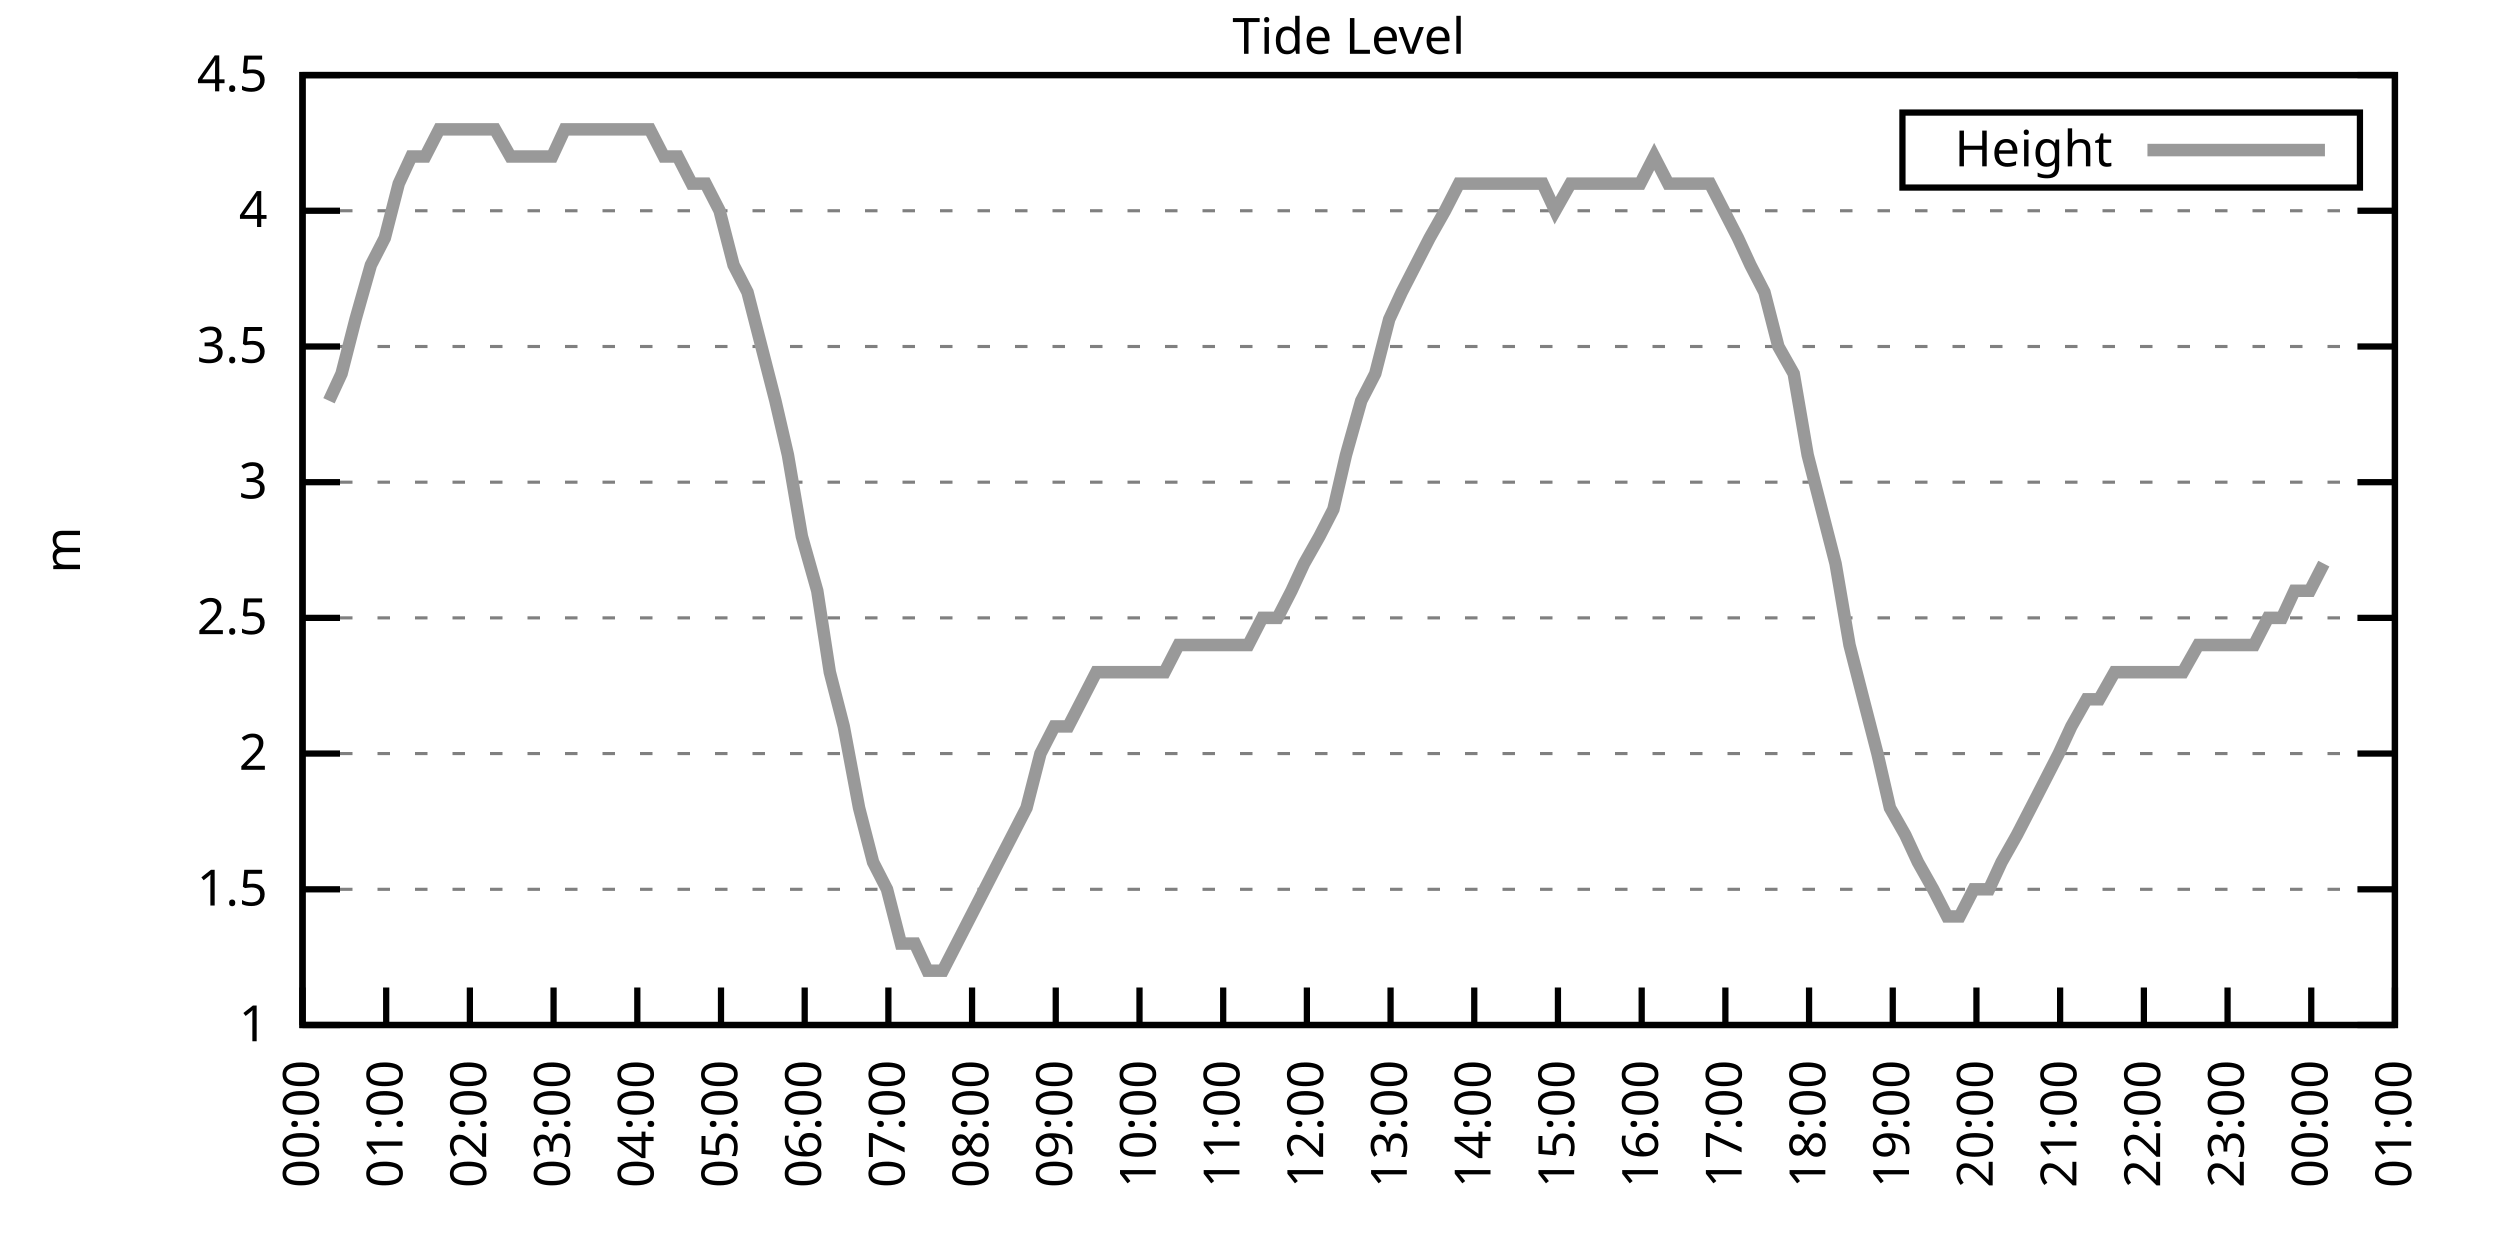
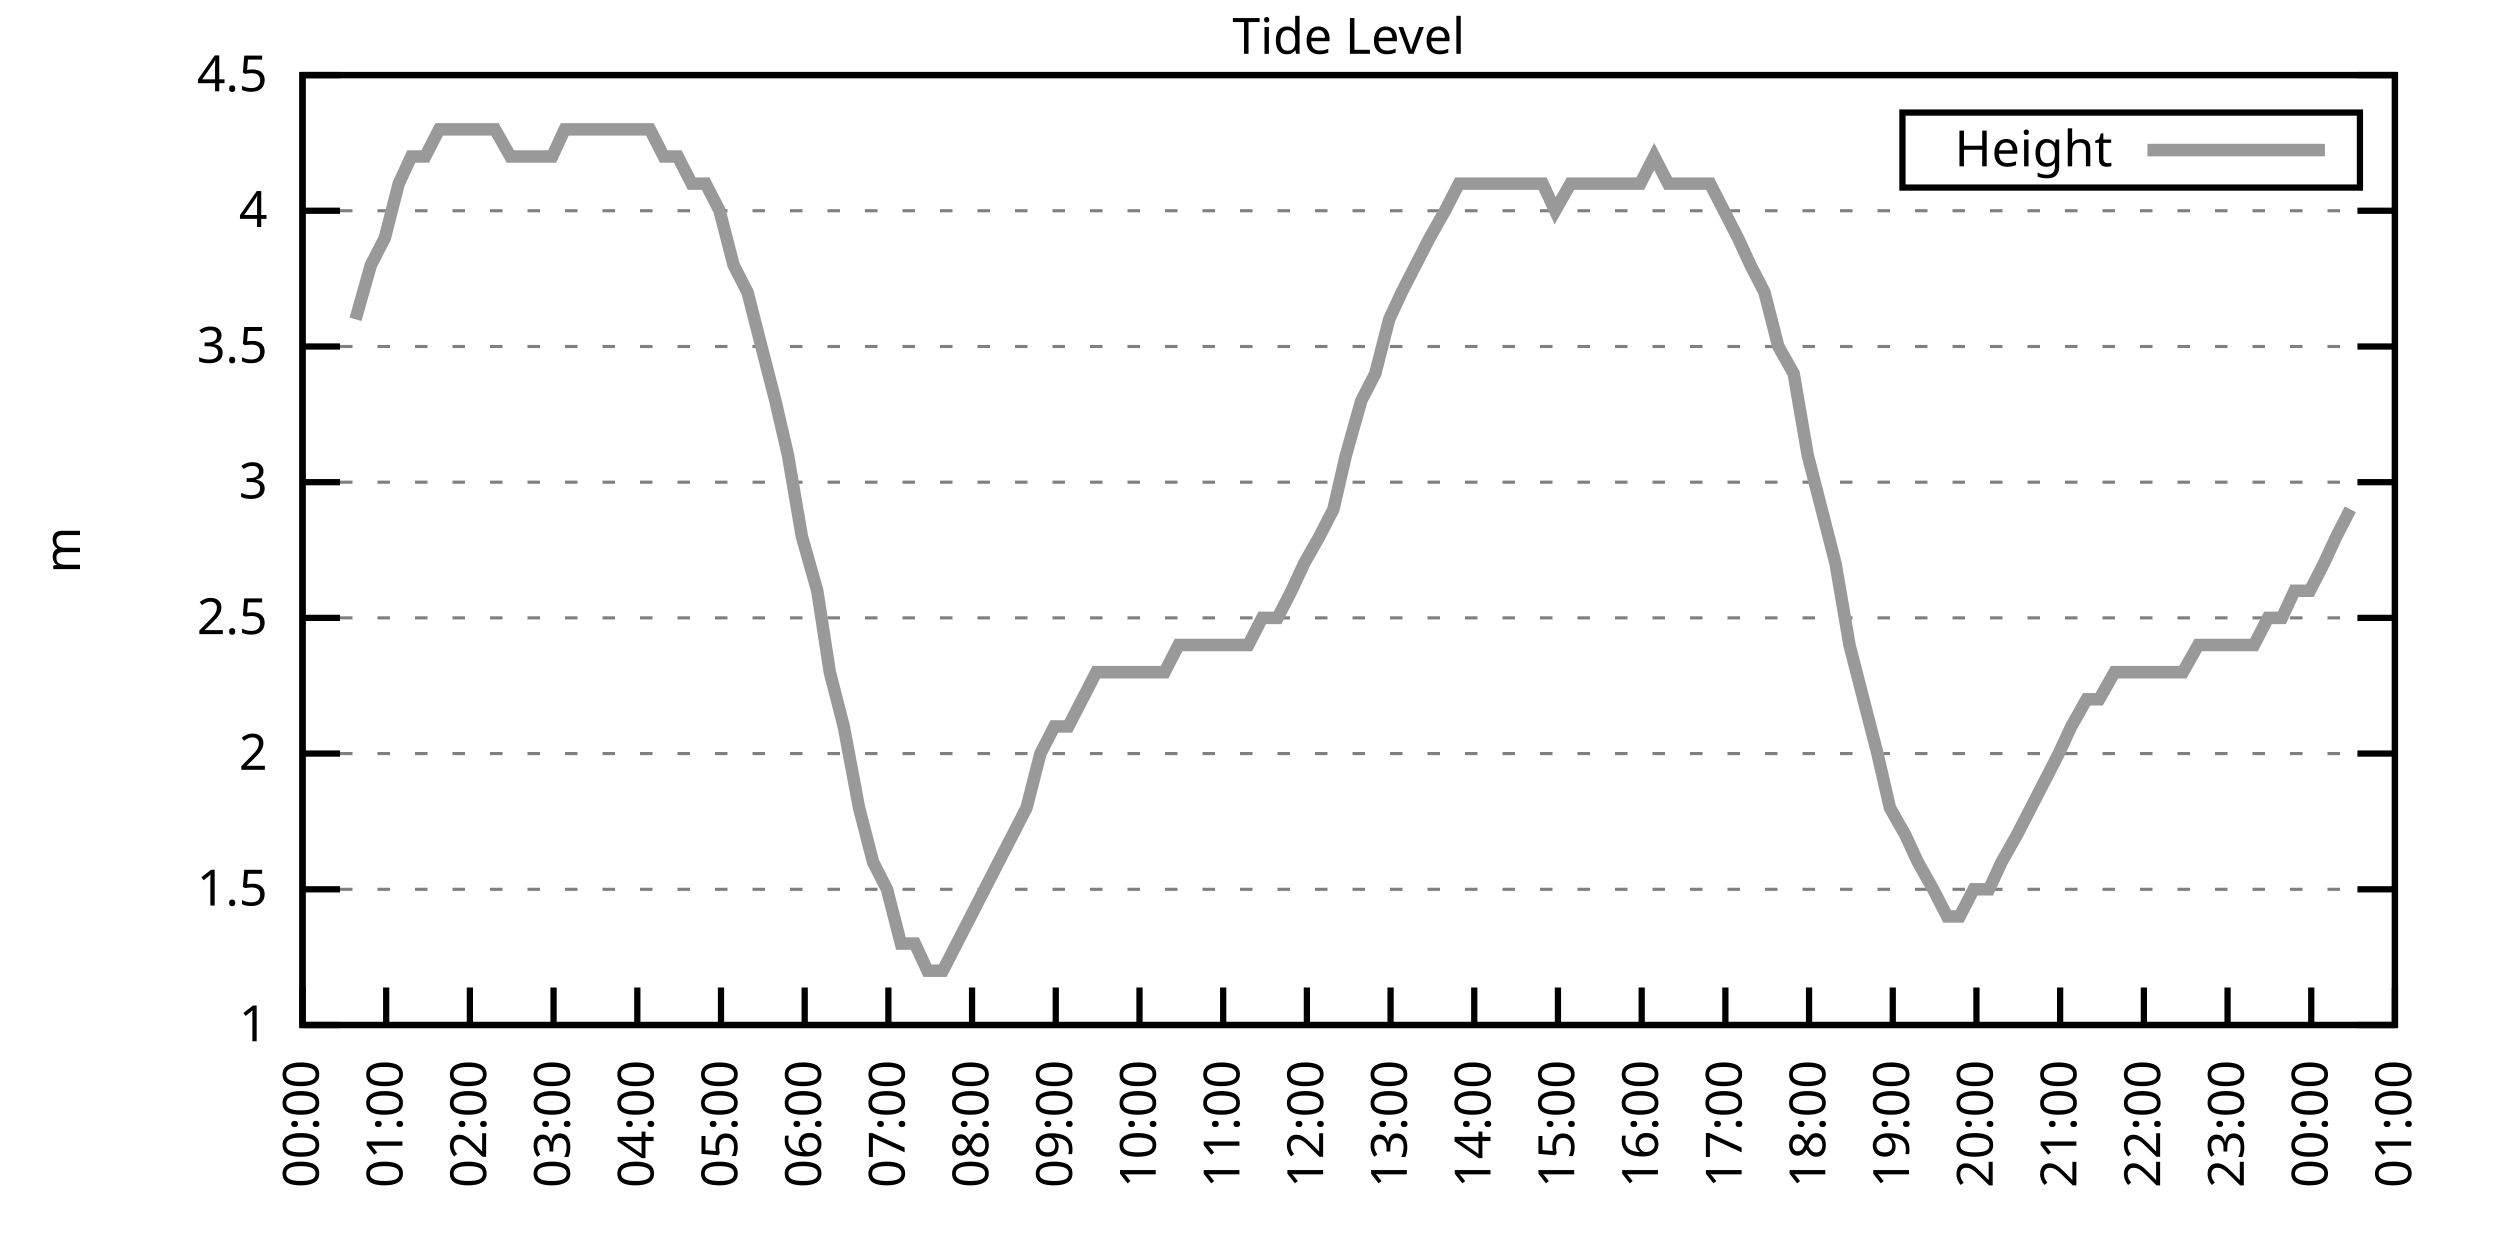
<svg xmlns="http://www.w3.org/2000/svg" xmlns:xlink="http://www.w3.org/1999/xlink" width="400" height="200" viewBox="0 0 400 200">
  <g id="gnuplot_canvas">
    <rect x="0" y="0" width="400" height="200" fill="none" />
    <defs>
      <circle id="gpDot" r="0.5" stroke-width="0.5" stroke="currentColor" />
      <path id="gpPt0" stroke-width="0.333" stroke="currentColor" d="M-1,0 h2 M0,-1 v2" />
      <path id="gpPt1" stroke-width="0.333" stroke="currentColor" d="M-1,-1 L1,1 M1,-1 L-1,1" />
      <path id="gpPt2" stroke-width="0.333" stroke="currentColor" d="M-1,0 L1,0 M0,-1 L0,1 M-1,-1 L1,1 M-1,1 L1,-1" />
      <rect id="gpPt3" stroke-width="0.333" stroke="currentColor" x="-1" y="-1" width="2" height="2" />
      <rect id="gpPt4" stroke-width="0.333" stroke="currentColor" fill="currentColor" x="-1" y="-1" width="2" height="2" />
      <circle id="gpPt5" stroke-width="0.333" stroke="currentColor" cx="0" cy="0" r="1" />
      <use xlink:href="#gpPt5" id="gpPt6" fill="currentColor" stroke="none" />
      <path id="gpPt7" stroke-width="0.333" stroke="currentColor" d="M0,-1.33 L-1.33,0.67 L1.33,0.67 z" />
      <use xlink:href="#gpPt7" id="gpPt8" fill="currentColor" stroke="none" />
      <use xlink:href="#gpPt7" id="gpPt9" stroke="currentColor" transform="rotate(180)" />
      <use xlink:href="#gpPt9" id="gpPt10" fill="currentColor" stroke="none" />
      <use xlink:href="#gpPt3" id="gpPt11" stroke="currentColor" transform="rotate(45)" />
      <use xlink:href="#gpPt11" id="gpPt12" fill="currentColor" stroke="none" />
      <path id="gpPt13" stroke-width="0.333" stroke="currentColor" d="M0,1.330 L1.265,0.411 L0.782,-1.067 L-0.782,-1.076 L-1.265,0.411 z" />
      <use xlink:href="#gpPt13" id="gpPt14" fill="currentColor" stroke="none" />
      <filter id="textbox" filterUnits="objectBoundingBox" x="0" y="0" height="1" width="1">
        <feFlood flood-color="white" flood-opacity="1" result="bgnd" />
        <feComposite in="SourceGraphic" in2="bgnd" operator="atop" />
      </filter>
      <filter id="greybox" filterUnits="objectBoundingBox" x="0" y="0" height="1" width="1">
        <feFlood flood-color="lightgrey" flood-opacity="1" result="grey" />
        <feComposite in="SourceGraphic" in2="grey" operator="atop" />
      </filter>
    </defs>
    <g fill="none" color="white" stroke="currentColor" stroke-width="1.00" stroke-linecap="butt" stroke-linejoin="miter">
</g>
    <g fill="none" color="black" stroke="currentColor" stroke-width="1.00" stroke-linecap="butt" stroke-linejoin="miter">
      <g stroke="none" shape-rendering="crispEdges">
        <polygon fill="rgb(255, 255, 255)" points="48.40,164.00 383.18,164.00 383.18,12.02 48.40,12.02 " />
      </g>
    </g>
    <g fill="none" color="black" stroke="currentColor" stroke-width="1.00" stroke-linecap="butt" stroke-linejoin="miter">
</g>
    <g fill="none" color="black" stroke="black" stroke-width="0.50" stroke-linecap="butt" stroke-linejoin="miter">
</g>
    <g fill="none" color="gray" stroke="currentColor" stroke-width="0.50" stroke-linecap="butt" stroke-linejoin="miter">
      <path stroke="gray" stroke-dasharray="2,4" class="gridline" d="M48.40,164.00 L383.19,164.00  " />
    </g>
    <g fill="none" color="gray" stroke="gray" stroke-width="1.00" stroke-linecap="butt" stroke-linejoin="miter">
</g>
    <g fill="none" color="black" stroke="currentColor" stroke-width="1.00" stroke-linecap="butt" stroke-linejoin="miter">
      <path stroke="black" d="M48.40,164.00 L54.40,164.00 M383.19,164.00 L377.19,164.00  " />
      <g transform="translate(42.80,166.60)" stroke="none" fill="black" font-family="Sans" font-size="8.00" text-anchor="end">
        <text>
          <tspan font-family="Sans"> 1</tspan>
        </text>
      </g>
    </g>
    <g fill="none" color="black" stroke="currentColor" stroke-width="1.00" stroke-linecap="butt" stroke-linejoin="miter">
</g>
    <g fill="none" color="black" stroke="black" stroke-width="0.50" stroke-linecap="butt" stroke-linejoin="miter">
</g>
    <g fill="none" color="gray" stroke="currentColor" stroke-width="0.50" stroke-linecap="butt" stroke-linejoin="miter">
      <path stroke="gray" stroke-dasharray="2,4" class="gridline" d="M48.40,142.29 L383.19,142.29  " />
    </g>
    <g fill="none" color="gray" stroke="gray" stroke-width="1.00" stroke-linecap="butt" stroke-linejoin="miter">
</g>
    <g fill="none" color="black" stroke="currentColor" stroke-width="1.00" stroke-linecap="butt" stroke-linejoin="miter">
      <path stroke="black" d="M48.40,142.29 L54.40,142.29 M383.19,142.29 L377.19,142.29  " />
      <g transform="translate(42.80,144.89)" stroke="none" fill="black" font-family="Sans" font-size="8.00" text-anchor="end">
        <text>
          <tspan font-family="Sans"> 1.5</tspan>
        </text>
      </g>
    </g>
    <g fill="none" color="black" stroke="currentColor" stroke-width="1.00" stroke-linecap="butt" stroke-linejoin="miter">
</g>
    <g fill="none" color="black" stroke="black" stroke-width="0.50" stroke-linecap="butt" stroke-linejoin="miter">
</g>
    <g fill="none" color="gray" stroke="currentColor" stroke-width="0.50" stroke-linecap="butt" stroke-linejoin="miter">
      <path stroke="gray" stroke-dasharray="2,4" class="gridline" d="M48.40,120.57 L383.19,120.57  " />
    </g>
    <g fill="none" color="gray" stroke="gray" stroke-width="1.00" stroke-linecap="butt" stroke-linejoin="miter">
</g>
    <g fill="none" color="black" stroke="currentColor" stroke-width="1.00" stroke-linecap="butt" stroke-linejoin="miter">
      <path stroke="black" d="M48.40,120.57 L54.40,120.57 M383.19,120.57 L377.19,120.57  " />
      <g transform="translate(42.80,123.17)" stroke="none" fill="black" font-family="Sans" font-size="8.00" text-anchor="end">
        <text>
          <tspan font-family="Sans"> 2</tspan>
        </text>
      </g>
    </g>
    <g fill="none" color="black" stroke="currentColor" stroke-width="1.00" stroke-linecap="butt" stroke-linejoin="miter">
</g>
    <g fill="none" color="black" stroke="black" stroke-width="0.50" stroke-linecap="butt" stroke-linejoin="miter">
</g>
    <g fill="none" color="gray" stroke="currentColor" stroke-width="0.50" stroke-linecap="butt" stroke-linejoin="miter">
      <path stroke="gray" stroke-dasharray="2,4" class="gridline" d="M48.40,98.86 L383.19,98.86  " />
    </g>
    <g fill="none" color="gray" stroke="gray" stroke-width="1.00" stroke-linecap="butt" stroke-linejoin="miter">
</g>
    <g fill="none" color="black" stroke="currentColor" stroke-width="1.00" stroke-linecap="butt" stroke-linejoin="miter">
      <path stroke="black" d="M48.40,98.86 L54.40,98.86 M383.19,98.86 L377.19,98.86  " />
      <g transform="translate(42.80,101.46)" stroke="none" fill="black" font-family="Sans" font-size="8.00" text-anchor="end">
        <text>
          <tspan font-family="Sans"> 2.5</tspan>
        </text>
      </g>
    </g>
    <g fill="none" color="black" stroke="currentColor" stroke-width="1.00" stroke-linecap="butt" stroke-linejoin="miter">
</g>
    <g fill="none" color="black" stroke="black" stroke-width="0.50" stroke-linecap="butt" stroke-linejoin="miter">
</g>
    <g fill="none" color="gray" stroke="currentColor" stroke-width="0.50" stroke-linecap="butt" stroke-linejoin="miter">
      <path stroke="gray" stroke-dasharray="2,4" class="gridline" d="M48.40,77.15 L383.19,77.15  " />
    </g>
    <g fill="none" color="gray" stroke="gray" stroke-width="1.00" stroke-linecap="butt" stroke-linejoin="miter">
</g>
    <g fill="none" color="black" stroke="currentColor" stroke-width="1.00" stroke-linecap="butt" stroke-linejoin="miter">
      <path stroke="black" d="M48.40,77.15 L54.40,77.15 M383.19,77.15 L377.19,77.15  " />
      <g transform="translate(42.80,79.75)" stroke="none" fill="black" font-family="Sans" font-size="8.00" text-anchor="end">
        <text>
          <tspan font-family="Sans"> 3</tspan>
        </text>
      </g>
    </g>
    <g fill="none" color="black" stroke="currentColor" stroke-width="1.00" stroke-linecap="butt" stroke-linejoin="miter">
</g>
    <g fill="none" color="black" stroke="black" stroke-width="0.50" stroke-linecap="butt" stroke-linejoin="miter">
</g>
    <g fill="none" color="gray" stroke="currentColor" stroke-width="0.50" stroke-linecap="butt" stroke-linejoin="miter">
      <path stroke="gray" stroke-dasharray="2,4" class="gridline" d="M48.40,55.44 L383.19,55.44  " />
    </g>
    <g fill="none" color="gray" stroke="gray" stroke-width="1.00" stroke-linecap="butt" stroke-linejoin="miter">
</g>
    <g fill="none" color="black" stroke="currentColor" stroke-width="1.00" stroke-linecap="butt" stroke-linejoin="miter">
      <path stroke="black" d="M48.40,55.44 L54.40,55.44 M383.19,55.44 L377.19,55.44  " />
      <g transform="translate(42.80,58.04)" stroke="none" fill="black" font-family="Sans" font-size="8.00" text-anchor="end">
        <text>
          <tspan font-family="Sans"> 3.5</tspan>
        </text>
      </g>
    </g>
    <g fill="none" color="black" stroke="currentColor" stroke-width="1.00" stroke-linecap="butt" stroke-linejoin="miter">
</g>
    <g fill="none" color="black" stroke="black" stroke-width="0.50" stroke-linecap="butt" stroke-linejoin="miter">
</g>
    <g fill="none" color="gray" stroke="currentColor" stroke-width="0.50" stroke-linecap="butt" stroke-linejoin="miter">
      <path stroke="gray" stroke-dasharray="2,4" class="gridline" d="M48.40,33.72 L383.19,33.72  " />
    </g>
    <g fill="none" color="gray" stroke="gray" stroke-width="1.00" stroke-linecap="butt" stroke-linejoin="miter">
</g>
    <g fill="none" color="black" stroke="currentColor" stroke-width="1.00" stroke-linecap="butt" stroke-linejoin="miter">
      <path stroke="black" d="M48.40,33.72 L54.40,33.72 M383.19,33.72 L377.19,33.72  " />
      <g transform="translate(42.80,36.32)" stroke="none" fill="black" font-family="Sans" font-size="8.00" text-anchor="end">
        <text>
          <tspan font-family="Sans"> 4</tspan>
        </text>
      </g>
    </g>
    <g fill="none" color="black" stroke="currentColor" stroke-width="1.00" stroke-linecap="butt" stroke-linejoin="miter">
</g>
    <g fill="none" color="black" stroke="black" stroke-width="0.50" stroke-linecap="butt" stroke-linejoin="miter">
</g>
    <g fill="none" color="gray" stroke="currentColor" stroke-width="0.50" stroke-linecap="butt" stroke-linejoin="miter">
      <path stroke="gray" stroke-dasharray="2,4" class="gridline" d="M48.40,12.01 L383.19,12.01  " />
    </g>
    <g fill="none" color="gray" stroke="gray" stroke-width="1.00" stroke-linecap="butt" stroke-linejoin="miter">
</g>
    <g fill="none" color="black" stroke="currentColor" stroke-width="1.00" stroke-linecap="butt" stroke-linejoin="miter">
      <path stroke="black" d="M48.40,12.01 L54.40,12.01 M383.19,12.01 L377.19,12.01  " />
      <g transform="translate(42.80,14.61)" stroke="none" fill="black" font-family="Sans" font-size="8.00" text-anchor="end">
        <text>
          <tspan font-family="Sans"> 4.5</tspan>
        </text>
      </g>
    </g>
    <g fill="none" color="black" stroke="currentColor" stroke-width="1.00" stroke-linecap="butt" stroke-linejoin="miter">
      <path stroke="black" d="M48.40,164.00 L48.40,158.00  " />
      <g transform="translate(51.00,169.60) rotate(270.00)" stroke="none" fill="black" font-family="Sans" font-size="8.00" text-anchor="end">
        <text>
          <tspan font-family="Sans">00:00</tspan>
        </text>
      </g>
    </g>
    <g fill="none" color="black" stroke="currentColor" stroke-width="1.00" stroke-linecap="butt" stroke-linejoin="miter">
      <path stroke="black" d="M61.79,164.00 L61.79,158.00  " />
      <g transform="translate(64.39,169.60) rotate(270.00)" stroke="none" fill="black" font-family="Sans" font-size="8.00" text-anchor="end">
        <text>
          <tspan font-family="Sans">01:00</tspan>
        </text>
      </g>
    </g>
    <g fill="none" color="black" stroke="currentColor" stroke-width="1.00" stroke-linecap="butt" stroke-linejoin="miter">
      <path stroke="black" d="M75.18,164.00 L75.18,158.00  " />
      <g transform="translate(77.78,169.60) rotate(270.00)" stroke="none" fill="black" font-family="Sans" font-size="8.00" text-anchor="end">
        <text>
          <tspan font-family="Sans">02:00</tspan>
        </text>
      </g>
    </g>
    <g fill="none" color="black" stroke="currentColor" stroke-width="1.00" stroke-linecap="butt" stroke-linejoin="miter">
      <path stroke="black" d="M88.57,164.00 L88.57,158.00  " />
      <g transform="translate(91.17,169.60) rotate(270.00)" stroke="none" fill="black" font-family="Sans" font-size="8.00" text-anchor="end">
        <text>
          <tspan font-family="Sans">03:00</tspan>
        </text>
      </g>
    </g>
    <g fill="none" color="black" stroke="currentColor" stroke-width="1.00" stroke-linecap="butt" stroke-linejoin="miter">
      <path stroke="black" d="M101.97,164.00 L101.97,158.00  " />
      <g transform="translate(104.57,169.60) rotate(270.00)" stroke="none" fill="black" font-family="Sans" font-size="8.00" text-anchor="end">
        <text>
          <tspan font-family="Sans">04:00</tspan>
        </text>
      </g>
    </g>
    <g fill="none" color="black" stroke="currentColor" stroke-width="1.00" stroke-linecap="butt" stroke-linejoin="miter">
      <path stroke="black" d="M115.36,164.00 L115.36,158.00  " />
      <g transform="translate(117.96,169.60) rotate(270.00)" stroke="none" fill="black" font-family="Sans" font-size="8.00" text-anchor="end">
        <text>
          <tspan font-family="Sans">05:00</tspan>
        </text>
      </g>
    </g>
    <g fill="none" color="black" stroke="currentColor" stroke-width="1.00" stroke-linecap="butt" stroke-linejoin="miter">
      <path stroke="black" d="M128.75,164.00 L128.75,158.00  " />
      <g transform="translate(131.35,169.60) rotate(270.00)" stroke="none" fill="black" font-family="Sans" font-size="8.00" text-anchor="end">
        <text>
          <tspan font-family="Sans">06:00</tspan>
        </text>
      </g>
    </g>
    <g fill="none" color="black" stroke="currentColor" stroke-width="1.00" stroke-linecap="butt" stroke-linejoin="miter">
      <path stroke="black" d="M142.14,164.00 L142.14,158.00  " />
      <g transform="translate(144.74,169.60) rotate(270.00)" stroke="none" fill="black" font-family="Sans" font-size="8.00" text-anchor="end">
        <text>
          <tspan font-family="Sans">07:00</tspan>
        </text>
      </g>
    </g>
    <g fill="none" color="black" stroke="currentColor" stroke-width="1.00" stroke-linecap="butt" stroke-linejoin="miter">
      <path stroke="black" d="M155.53,164.00 L155.53,158.00  " />
      <g transform="translate(158.13,169.60) rotate(270.00)" stroke="none" fill="black" font-family="Sans" font-size="8.00" text-anchor="end">
        <text>
          <tspan font-family="Sans">08:00</tspan>
        </text>
      </g>
    </g>
    <g fill="none" color="black" stroke="currentColor" stroke-width="1.00" stroke-linecap="butt" stroke-linejoin="miter">
      <path stroke="black" d="M168.92,164.00 L168.92,158.00  " />
      <g transform="translate(171.52,169.60) rotate(270.00)" stroke="none" fill="black" font-family="Sans" font-size="8.00" text-anchor="end">
        <text>
          <tspan font-family="Sans">09:00</tspan>
        </text>
      </g>
    </g>
    <g fill="none" color="black" stroke="currentColor" stroke-width="1.00" stroke-linecap="butt" stroke-linejoin="miter">
      <path stroke="black" d="M182.32,164.00 L182.32,158.00  " />
      <g transform="translate(184.92,169.60) rotate(270.00)" stroke="none" fill="black" font-family="Sans" font-size="8.00" text-anchor="end">
        <text>
          <tspan font-family="Sans">10:00</tspan>
        </text>
      </g>
    </g>
    <g fill="none" color="black" stroke="currentColor" stroke-width="1.00" stroke-linecap="butt" stroke-linejoin="miter">
      <path stroke="black" d="M195.71,164.00 L195.71,158.00  " />
      <g transform="translate(198.31,169.60) rotate(270.00)" stroke="none" fill="black" font-family="Sans" font-size="8.00" text-anchor="end">
        <text>
          <tspan font-family="Sans">11:00</tspan>
        </text>
      </g>
    </g>
    <g fill="none" color="black" stroke="currentColor" stroke-width="1.00" stroke-linecap="butt" stroke-linejoin="miter">
      <path stroke="black" d="M209.10,164.00 L209.10,158.00  " />
      <g transform="translate(211.70,169.60) rotate(270.00)" stroke="none" fill="black" font-family="Sans" font-size="8.00" text-anchor="end">
        <text>
          <tspan font-family="Sans">12:00</tspan>
        </text>
      </g>
    </g>
    <g fill="none" color="black" stroke="currentColor" stroke-width="1.00" stroke-linecap="butt" stroke-linejoin="miter">
      <path stroke="black" d="M222.49,164.00 L222.49,158.00  " />
      <g transform="translate(225.09,169.60) rotate(270.00)" stroke="none" fill="black" font-family="Sans" font-size="8.00" text-anchor="end">
        <text>
          <tspan font-family="Sans">13:00</tspan>
        </text>
      </g>
    </g>
    <g fill="none" color="black" stroke="currentColor" stroke-width="1.00" stroke-linecap="butt" stroke-linejoin="miter">
      <path stroke="black" d="M235.88,164.00 L235.88,158.00  " />
      <g transform="translate(238.48,169.60) rotate(270.00)" stroke="none" fill="black" font-family="Sans" font-size="8.00" text-anchor="end">
        <text>
          <tspan font-family="Sans">14:00</tspan>
        </text>
      </g>
    </g>
    <g fill="none" color="black" stroke="currentColor" stroke-width="1.00" stroke-linecap="butt" stroke-linejoin="miter">
      <path stroke="black" d="M249.27,164.00 L249.27,158.00  " />
      <g transform="translate(251.87,169.60) rotate(270.00)" stroke="none" fill="black" font-family="Sans" font-size="8.00" text-anchor="end">
        <text>
          <tspan font-family="Sans">15:00</tspan>
        </text>
      </g>
    </g>
    <g fill="none" color="black" stroke="currentColor" stroke-width="1.00" stroke-linecap="butt" stroke-linejoin="miter">
      <path stroke="black" d="M262.67,164.00 L262.67,158.00  " />
      <g transform="translate(265.27,169.60) rotate(270.00)" stroke="none" fill="black" font-family="Sans" font-size="8.00" text-anchor="end">
        <text>
          <tspan font-family="Sans">16:00</tspan>
        </text>
      </g>
    </g>
    <g fill="none" color="black" stroke="currentColor" stroke-width="1.00" stroke-linecap="butt" stroke-linejoin="miter">
      <path stroke="black" d="M276.06,164.00 L276.06,158.00  " />
      <g transform="translate(278.66,169.60) rotate(270.00)" stroke="none" fill="black" font-family="Sans" font-size="8.00" text-anchor="end">
        <text>
          <tspan font-family="Sans">17:00</tspan>
        </text>
      </g>
    </g>
    <g fill="none" color="black" stroke="currentColor" stroke-width="1.00" stroke-linecap="butt" stroke-linejoin="miter">
      <path stroke="black" d="M289.45,164.00 L289.45,158.00  " />
      <g transform="translate(292.05,169.60) rotate(270.00)" stroke="none" fill="black" font-family="Sans" font-size="8.00" text-anchor="end">
        <text>
          <tspan font-family="Sans">18:00</tspan>
        </text>
      </g>
    </g>
    <g fill="none" color="black" stroke="currentColor" stroke-width="1.00" stroke-linecap="butt" stroke-linejoin="miter">
      <path stroke="black" d="M302.84,164.00 L302.84,158.00  " />
      <g transform="translate(305.44,169.60) rotate(270.00)" stroke="none" fill="black" font-family="Sans" font-size="8.00" text-anchor="end">
        <text>
          <tspan font-family="Sans">19:00</tspan>
        </text>
      </g>
    </g>
    <g fill="none" color="black" stroke="currentColor" stroke-width="1.00" stroke-linecap="butt" stroke-linejoin="miter">
      <path stroke="black" d="M316.23,164.00 L316.23,158.00  " />
      <g transform="translate(318.83,169.60) rotate(270.00)" stroke="none" fill="black" font-family="Sans" font-size="8.00" text-anchor="end">
        <text>
          <tspan font-family="Sans">20:00</tspan>
        </text>
      </g>
    </g>
    <g fill="none" color="black" stroke="currentColor" stroke-width="1.00" stroke-linecap="butt" stroke-linejoin="miter">
      <path stroke="black" d="M329.62,164.00 L329.62,158.00  " />
      <g transform="translate(332.22,169.60) rotate(270.00)" stroke="none" fill="black" font-family="Sans" font-size="8.00" text-anchor="end">
        <text>
          <tspan font-family="Sans">21:00</tspan>
        </text>
      </g>
    </g>
    <g fill="none" color="black" stroke="currentColor" stroke-width="1.00" stroke-linecap="butt" stroke-linejoin="miter">
      <path stroke="black" d="M343.02,164.00 L343.02,158.00  " />
      <g transform="translate(345.62,169.60) rotate(270.00)" stroke="none" fill="black" font-family="Sans" font-size="8.00" text-anchor="end">
        <text>
          <tspan font-family="Sans">22:00</tspan>
        </text>
      </g>
    </g>
    <g fill="none" color="black" stroke="currentColor" stroke-width="1.00" stroke-linecap="butt" stroke-linejoin="miter">
      <path stroke="black" d="M356.41,164.00 L356.41,158.00  " />
      <g transform="translate(359.01,169.60) rotate(270.00)" stroke="none" fill="black" font-family="Sans" font-size="8.00" text-anchor="end">
        <text>
          <tspan font-family="Sans">23:00</tspan>
        </text>
      </g>
    </g>
    <g fill="none" color="black" stroke="currentColor" stroke-width="1.00" stroke-linecap="butt" stroke-linejoin="miter">
      <path stroke="black" d="M369.80,164.00 L369.80,158.00  " />
      <g transform="translate(372.40,169.60) rotate(270.00)" stroke="none" fill="black" font-family="Sans" font-size="8.00" text-anchor="end">
        <text>
          <tspan font-family="Sans">00:00</tspan>
        </text>
      </g>
    </g>
    <g fill="none" color="black" stroke="currentColor" stroke-width="1.00" stroke-linecap="butt" stroke-linejoin="miter">
      <path stroke="black" d="M383.19,164.00 L383.19,158.00  " />
      <g transform="translate(385.79,169.60) rotate(270.00)" stroke="none" fill="black" font-family="Sans" font-size="8.00" text-anchor="end">
        <text>
          <tspan font-family="Sans">01:00</tspan>
        </text>
      </g>
    </g>
    <g fill="none" color="black" stroke="currentColor" stroke-width="1.00" stroke-linecap="butt" stroke-linejoin="miter">
</g>
    <g fill="none" color="black" stroke="currentColor" stroke-width="1.00" stroke-linecap="butt" stroke-linejoin="miter">
      <path stroke="black" d="M48.40,12.01 L48.40,164.00 L383.19,164.00 L383.19,12.01 L48.40,12.01 Z  " />
    </g>
    <g fill="none" color="black" stroke="currentColor" stroke-width="1.00" stroke-linecap="butt" stroke-linejoin="miter">
</g>
    <g fill="none" color="black" stroke="currentColor" stroke-width="1.00" stroke-linecap="butt" stroke-linejoin="miter">
      <path stroke="black" d="M304.39,30.01 L304.39,18.01 L377.59,18.01 L377.59,30.01 L304.39,30.01 Z  " />
    </g>
    <g id="Tide_level_plot_1">
      <g fill="none" color="white" stroke="black" stroke-width="2.00" stroke-linecap="butt" stroke-linejoin="miter">
</g>
      <g fill="none" color="black" stroke="currentColor" stroke-width="2.00" stroke-linecap="butt" stroke-linejoin="miter">
        <g transform="translate(337.99,26.61)" stroke="none" fill="black" font-family="Sans" font-size="8.00" text-anchor="end">
          <text>
            <tspan font-family="Sans">Height</tspan>
          </text>
        </g>
      </g>
      <g fill="none" color="black" stroke="currentColor" stroke-width="2.00" stroke-linecap="butt" stroke-linejoin="miter">
-         <path stroke="rgb(153, 153, 153)" d="M343.59,24.01 L371.99,24.01 M52.64,64.12 L54.65,59.78 L56.88,51.09 L59.34,42.41 L61.57,38.07 L63.80,29.38   L65.81,25.04 L68.04,25.04 L70.27,20.70 L72.73,20.70 L74.96,20.70 L77.19,20.70 L79.20,20.70 L81.66,25.04   L83.89,25.04 L86.12,25.04 L88.35,25.04 L90.36,20.70 L92.59,20.70 L95.05,20.70 L97.28,20.70 L99.29,20.70   L101.74,20.70 L103.98,20.70 L106.21,25.04 L108.44,25.04 L110.67,29.38 L112.90,29.38 L115.13,33.72 L117.37,42.41   L119.60,46.75 L121.83,55.44 L124.06,64.12 L126.07,72.81 L128.30,85.83 L130.76,94.52 L132.77,107.55 L135.00,116.23   L137.45,129.26 L139.69,137.94 L141.92,142.29 L144.15,150.97 L146.38,150.97 L148.39,155.31 L150.85,155.31 L153.08,150.97   L155.31,146.63 L157.54,142.29 L159.77,137.94 L162.01,133.60 L164.24,129.26 L166.47,120.57 L168.70,116.23 L170.93,116.23   L173.17,111.89 L175.40,107.55 L177.63,107.55 L179.86,107.55 L182.09,107.55 L184.10,107.55 L186.33,107.55 L188.57,103.20   L191.02,103.20 L193.25,103.20 L195.26,103.20 L197.72,103.20 L199.73,103.20 L201.96,98.86 L204.41,98.86 L206.64,94.52   L208.65,90.18 L211.11,85.83 L213.34,81.49 L215.35,72.81 L217.80,64.12 L220.04,59.78 L222.27,51.09 L224.28,46.75   L226.51,42.41 L228.74,38.07 L231.20,33.72 L233.43,29.38 L235.66,29.38 L237.89,29.38 L239.90,29.38 L242.13,29.38   L244.59,29.38 L246.82,29.38 L248.83,33.72 L251.28,29.38 L253.51,29.38 L255.75,29.38 L257.98,29.38 L259.99,29.38   L262.44,29.38 L264.67,25.04 L266.91,29.38 L269.14,29.38 L271.15,29.38 L273.60,29.38 L275.83,33.72 L278.07,38.07   L280.07,42.41 L282.31,46.75 L284.54,55.44 L286.99,59.78 L289.23,72.81 L291.46,81.49 L293.69,90.18 L295.92,103.20   L298.15,111.89 L300.39,120.57 L302.39,129.26 L304.85,133.60 L306.86,137.94 L309.31,142.29 L311.54,146.63 L313.55,146.63   L315.79,142.29 L318.24,142.29 L320.25,137.94 L322.70,133.60 L324.94,129.26 L327.17,124.92 L329.40,120.57 L331.41,116.23   L333.86,111.89 L335.87,111.89 L338.33,107.55 L340.34,107.55 L342.57,107.55 L345.02,107.55 L347.26,107.55 L349.26,107.55   L351.72,103.20 L353.95,103.20 L356.18,103.20 L358.19,103.20 L360.65,103.20 L362.88,98.86 L365.11,98.86 L367.12,94.52   L369.58,94.52 L371.81,90.18  " />
+         <path stroke="rgb(153, 153, 153)" d="M343.59,24.01 L371.99,24.01 M56.88,51.09 L59.34,42.41 L61.57,38.07 L63.80,29.38 L65.81,25.04 L68.04,25.04   L70.27,20.70 L72.73,20.70 L74.96,20.70 L77.19,20.70 L79.20,20.70 L81.66,25.04 L83.89,25.04 L86.12,25.04   L88.35,25.04 L90.36,20.70 L92.59,20.70 L95.05,20.70 L97.28,20.70 L99.29,20.70 L101.74,20.70 L103.98,20.70   L106.21,25.04 L108.44,25.04 L110.67,29.38 L112.90,29.38 L115.13,33.72 L117.37,42.41 L119.60,46.75 L121.83,55.44   L124.06,64.12 L126.07,72.81 L128.30,85.83 L130.76,94.52 L132.77,107.55 L135.00,116.23 L137.45,129.26 L139.69,137.94   L141.92,142.29 L144.15,150.97 L146.38,150.97 L148.39,155.31 L150.85,155.31 L153.08,150.97 L155.31,146.63 L157.54,142.29   L159.77,137.94 L162.01,133.60 L164.24,129.26 L166.47,120.57 L168.70,116.23 L170.93,116.23 L173.17,111.89 L175.40,107.55   L177.63,107.55 L179.86,107.55 L182.09,107.55 L184.10,107.55 L186.33,107.55 L188.57,103.20 L191.02,103.20 L193.25,103.20   L195.26,103.20 L197.72,103.20 L199.73,103.20 L201.96,98.86 L204.41,98.86 L206.64,94.52 L208.65,90.18 L211.11,85.83   L213.34,81.49 L215.35,72.81 L217.80,64.12 L220.04,59.78 L222.27,51.09 L224.28,46.75 L226.51,42.41 L228.74,38.07   L231.20,33.72 L233.43,29.38 L235.66,29.38 L237.89,29.38 L239.90,29.38 L242.13,29.38 L244.59,29.38 L246.82,29.38   L248.83,33.72 L251.28,29.38 L253.51,29.38 L255.75,29.38 L257.98,29.38 L259.99,29.38 L262.44,29.38 L264.67,25.04   L266.91,29.38 L269.14,29.38 L271.15,29.38 L273.60,29.38 L275.83,33.72 L278.07,38.07 L280.07,42.41 L282.31,46.75   L284.54,55.44 L286.99,59.78 L289.23,72.81 L291.46,81.49 L293.69,90.18 L295.92,103.20 L298.15,111.89 L300.39,120.57   L302.39,129.26 L304.85,133.60 L306.86,137.94 L309.31,142.29 L311.54,146.63 L313.55,146.63 L315.79,142.29 L318.24,142.29   L320.25,137.94 L322.70,133.60 L324.94,129.26 L327.17,124.92 L329.40,120.57 L331.41,116.23 L333.86,111.89 L335.87,111.89   L338.33,107.55 L340.34,107.55 L342.57,107.55 L345.02,107.55 L347.26,107.55 L349.26,107.55 L351.72,103.20 L353.95,103.20   L356.18,103.20 L358.19,103.20 L360.65,103.20 L362.88,98.86 L365.11,98.86 L367.12,94.52 L369.58,94.52 L371.81,90.18   L373.82,85.83 L376.05,81.49  " />
      </g>
    </g>
    <g fill="none" color="black" stroke="currentColor" stroke-width="2.00" stroke-linecap="butt" stroke-linejoin="miter">
</g>
    <g fill="none" color="black" stroke="black" stroke-width="1.00" stroke-linecap="butt" stroke-linejoin="miter">
</g>
    <g fill="none" color="black" stroke="currentColor" stroke-width="1.00" stroke-linecap="butt" stroke-linejoin="miter">
      <path stroke="black" d="M48.40,12.01 L48.40,164.00 L383.19,164.00 L383.19,12.01 L48.40,12.01 Z  " />
      <g transform="translate(12.80,88.01) rotate(270.00)" stroke="none" fill="black" font-family="Sans" font-size="8.00" text-anchor="middle">
        <text>
          <tspan font-family="Sans">m</tspan>
        </text>
      </g>
    </g>
    <g fill="none" color="black" stroke="currentColor" stroke-width="1.00" stroke-linecap="butt" stroke-linejoin="miter">
</g>
    <g fill="none" color="black" stroke="currentColor" stroke-width="1.00" stroke-linecap="butt" stroke-linejoin="miter">
      <g transform="translate(215.79,8.61)" stroke="none" fill="black" font-family="Sans" font-size="8.00" text-anchor="middle">
        <text>
          <tspan font-family="Sans">Tide Level</tspan>
        </text>
      </g>
    </g>
    <g fill="none" color="black" stroke="currentColor" stroke-width="1.00" stroke-linecap="butt" stroke-linejoin="miter">
</g>
  </g>
</svg>
